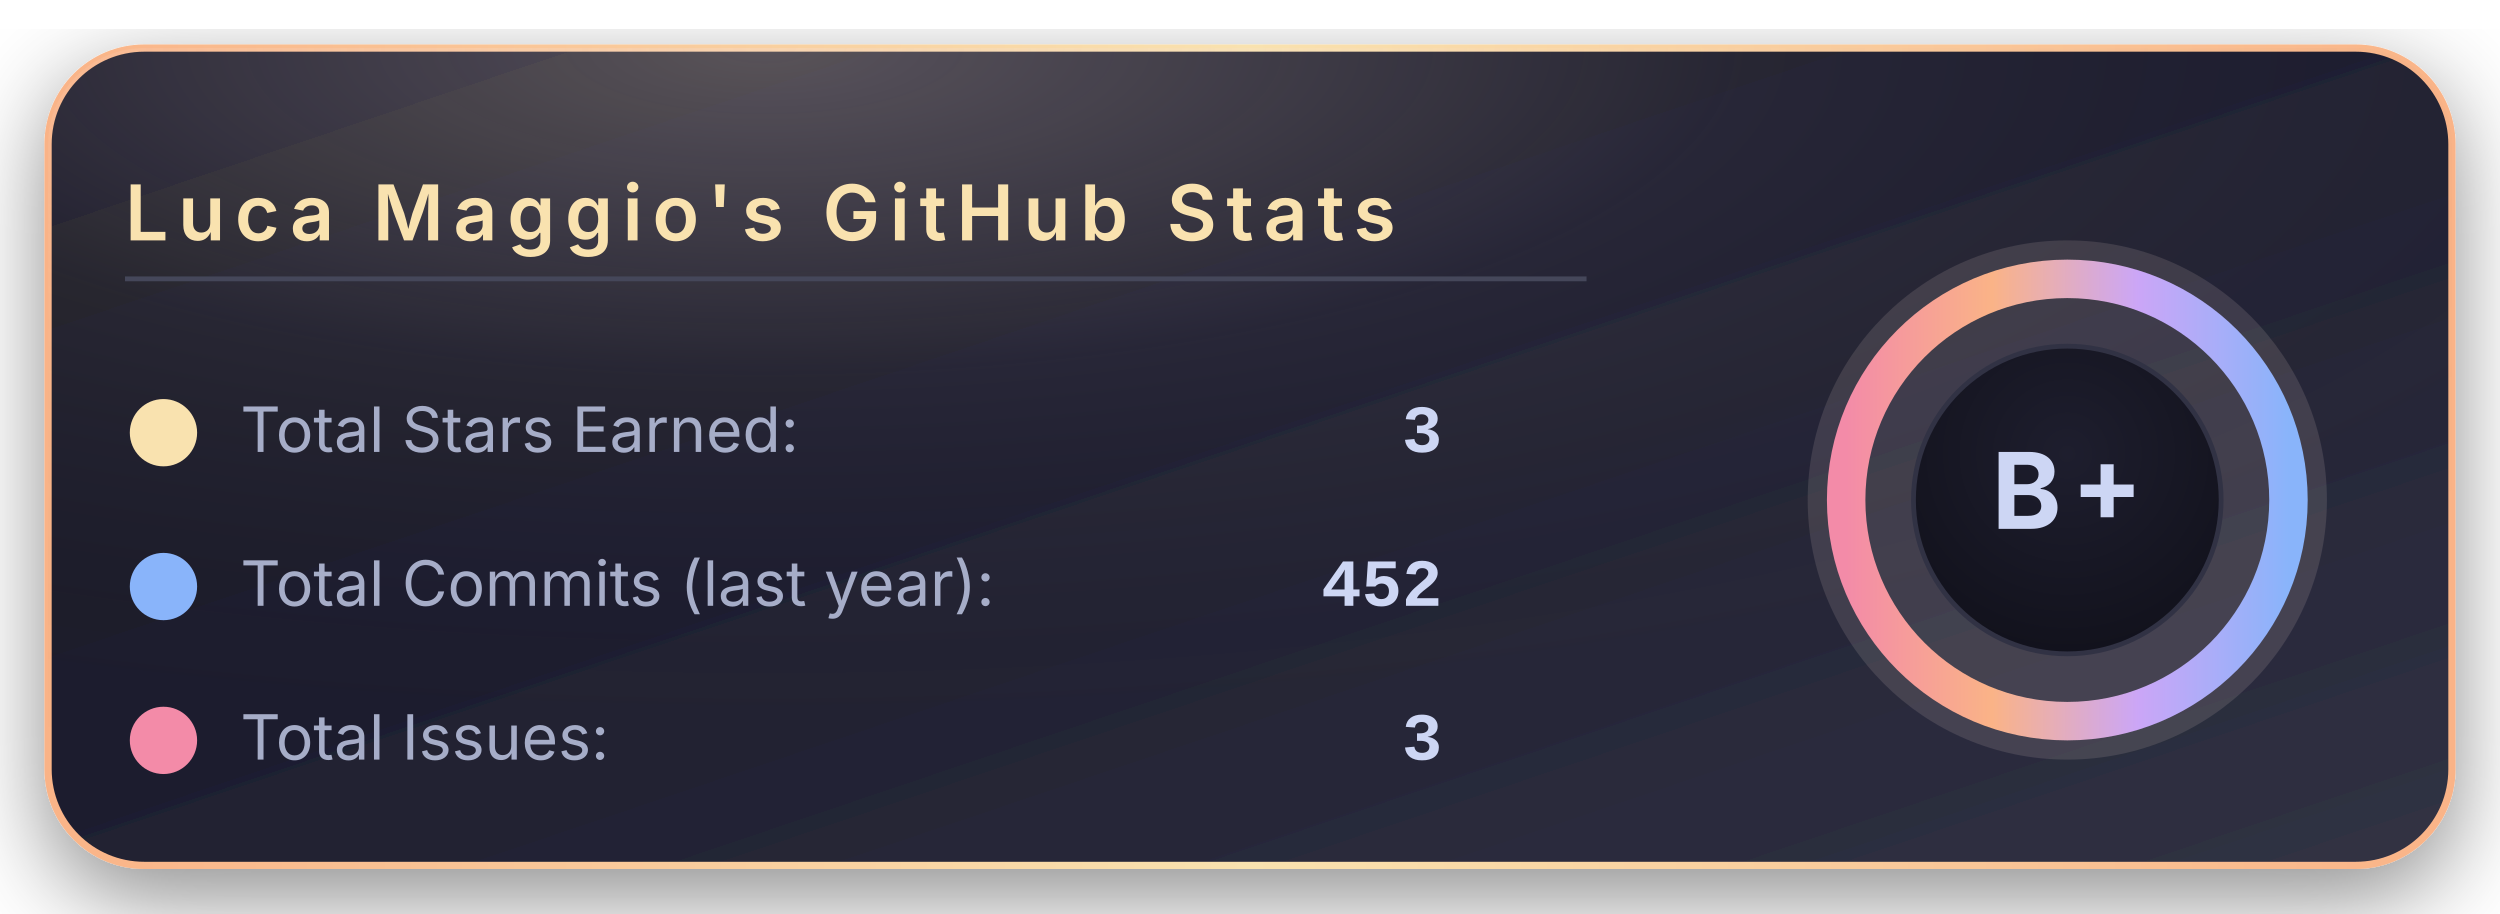
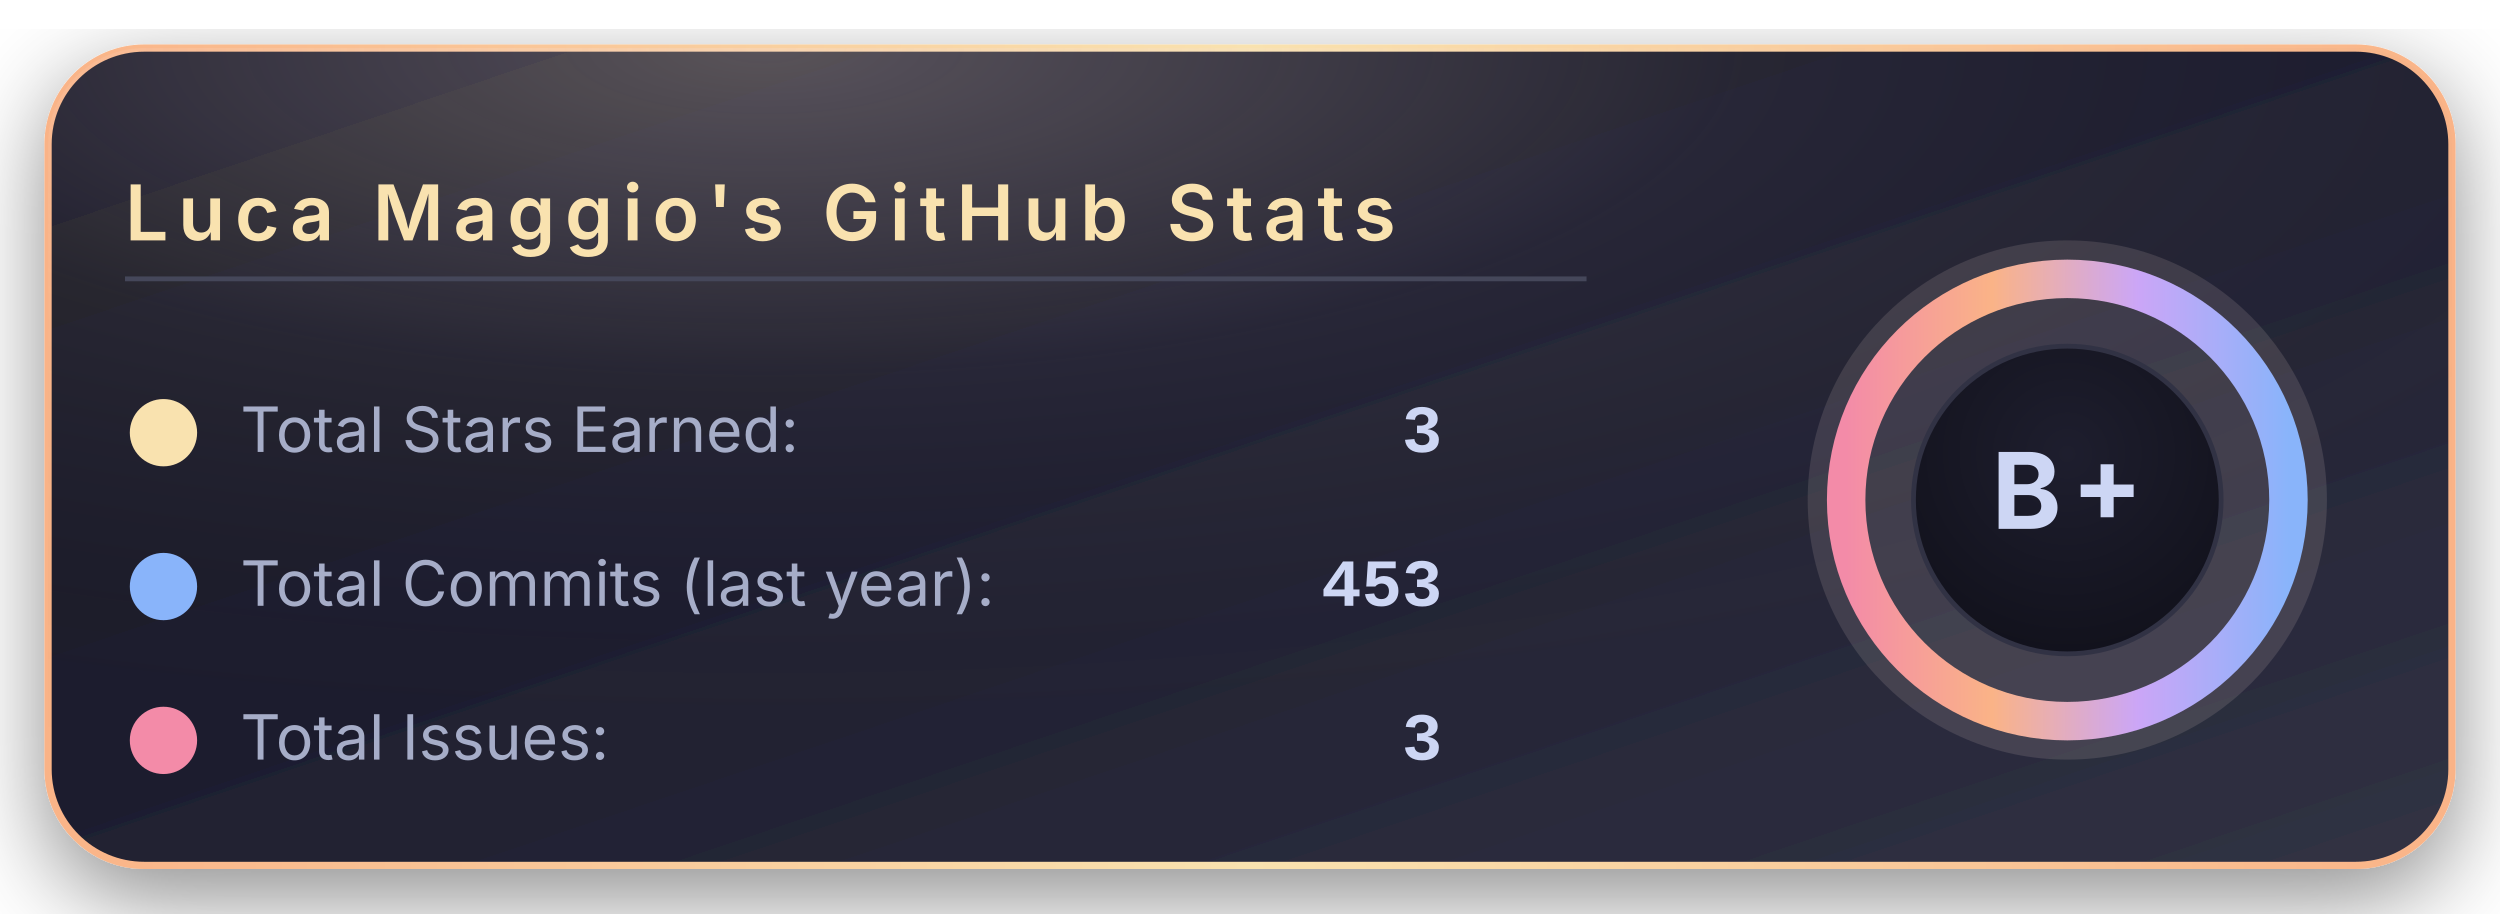
<svg xmlns="http://www.w3.org/2000/svg" width="520" height="190" viewBox="0 0 520 190">
  <defs>
    <linearGradient id="bgGradient" x1="0%" y1="0%" x2="100%" y2="100%">
      <stop offset="0%" stop-color="#181825" />
      <stop offset="45%" stop-color="#1e1e2e" />
      <stop offset="100%" stop-color="#313244" />
    </linearGradient>
    <linearGradient id="borderGradient" x1="0%" y1="0%" x2="100%" y2="0%">
      <stop offset="0%" stop-color="#fab387" />
      <stop offset="50%" stop-color="#f9e2af" />
      <stop offset="100%" stop-color="#fab387" />
    </linearGradient>
    <filter id="softShadow" x="-30%" y="-30%" width="160%" height="160%">
      <feDropShadow dx="0" dy="6" stdDeviation="10" flood-color="#000000" flood-opacity="0.45" />
    </filter>
    <radialGradient id="coffeeGlow" cx="30%" cy="0%" r="90%">
      <stop offset="0%" stop-color="#f5e0dc" stop-opacity="0.28" />
      <stop offset="45%" stop-color="#f5e0dc" stop-opacity="0.05" />
      <stop offset="100%" stop-color="#000000" stop-opacity="0" />
    </radialGradient>
    <radialGradient id="innerCircle" cx="50%" cy="35%" r="70%">
      <stop offset="0%" stop-color="#1e1e2e" />
      <stop offset="100%" stop-color="#11111b" />
    </radialGradient>
    <linearGradient id="ringGradient" x1="0%" y1="0%" x2="100%" y2="0%">
      <stop offset="0%" stop-color="#f38ba8" />
      <stop offset="33%" stop-color="#fab387" />
      <stop offset="66%" stop-color="#cba6f7" />
      <stop offset="100%" stop-color="#89b4fa" />
    </linearGradient>
  </defs>
  <rect x="10" y="10" rx="20" ry="20" width="500" height="170" fill="url(#bgGradient)" stroke="url(#borderGradient)" stroke-width="1.5" filter="url(#softShadow)" />
  <rect x="10" y="10" rx="20" ry="20" width="500" height="170" fill="url(#coffeeGlow)" />
  <text x="26" y="50" font-family="system-ui, -apple-system, BlinkMacSystemFont, 'Segoe UI', sans-serif" font-size="16" font-weight="600" letter-spacing="2" fill="#f9e2af">
      Luca Maggio's GitHub Stats
    </text>
  <line x1="26" y1="58" x2="330" y2="58" stroke="#45475a" stroke-width="1" />
  <circle cx="34" cy="90" r="7" fill="#f9e2af" />
  <text x="50" y="94" font-family="system-ui, -apple-system, BlinkMacSystemFont, 'Segoe UI', sans-serif" font-size="13" fill="#a6adc8">
      Total Stars Earned:
    </text>
  <text x="300" y="94" text-anchor="end" font-family="ui-monospace, SFMono-Regular, Menlo, Monaco, Consolas, 'Liberation Mono', 'Courier New', monospace" font-size="14" font-weight="600" fill="#cdd6f4">
      3
    </text>
  <circle cx="34" cy="122" r="7" fill="#89b4fa" />
  <text x="50" y="126" font-family="system-ui, -apple-system, BlinkMacSystemFont, 'Segoe UI', sans-serif" font-size="13" fill="#a6adc8">
      Total Commits (last year):
    </text>
  <text x="300" y="126" text-anchor="end" font-family="ui-monospace, SFMono-Regular, Menlo, Monaco, Consolas, 'Liberation Mono', 'Courier New', monospace" font-size="14" font-weight="600" fill="#cdd6f4">
-       452
+       453
    </text>
  <circle cx="34" cy="154" r="7" fill="#f38ba8" />
  <text x="50" y="158" font-family="system-ui, -apple-system, BlinkMacSystemFont, 'Segoe UI', sans-serif" font-size="13" fill="#a6adc8">
      Total Issues:
    </text>
  <text x="300" y="158" text-anchor="end" font-family="ui-monospace, SFMono-Regular, Menlo, Monaco, Consolas, 'Liberation Mono', 'Courier New', monospace" font-size="14" font-weight="600" fill="#cdd6f4">
      3
    </text>
  <g transform="translate(430, 104)">
    <circle cx="0" cy="0" r="54" fill="#f5e0dc" opacity="0.13" />
    <circle cx="0" cy="0" r="46" fill="none" stroke="url(#ringGradient)" stroke-width="8" />
    <circle cx="0" cy="0" r="32" fill="url(#innerCircle)" stroke="#313244" stroke-width="1" />
    <text x="0" y="6" text-anchor="middle" font-family="system-ui, -apple-system, BlinkMacSystemFont, 'Segoe UI', sans-serif" font-size="22" font-weight="700" letter-spacing="2" fill="#cdd6f4">
        B+
      </text>
  </g>
</svg>
